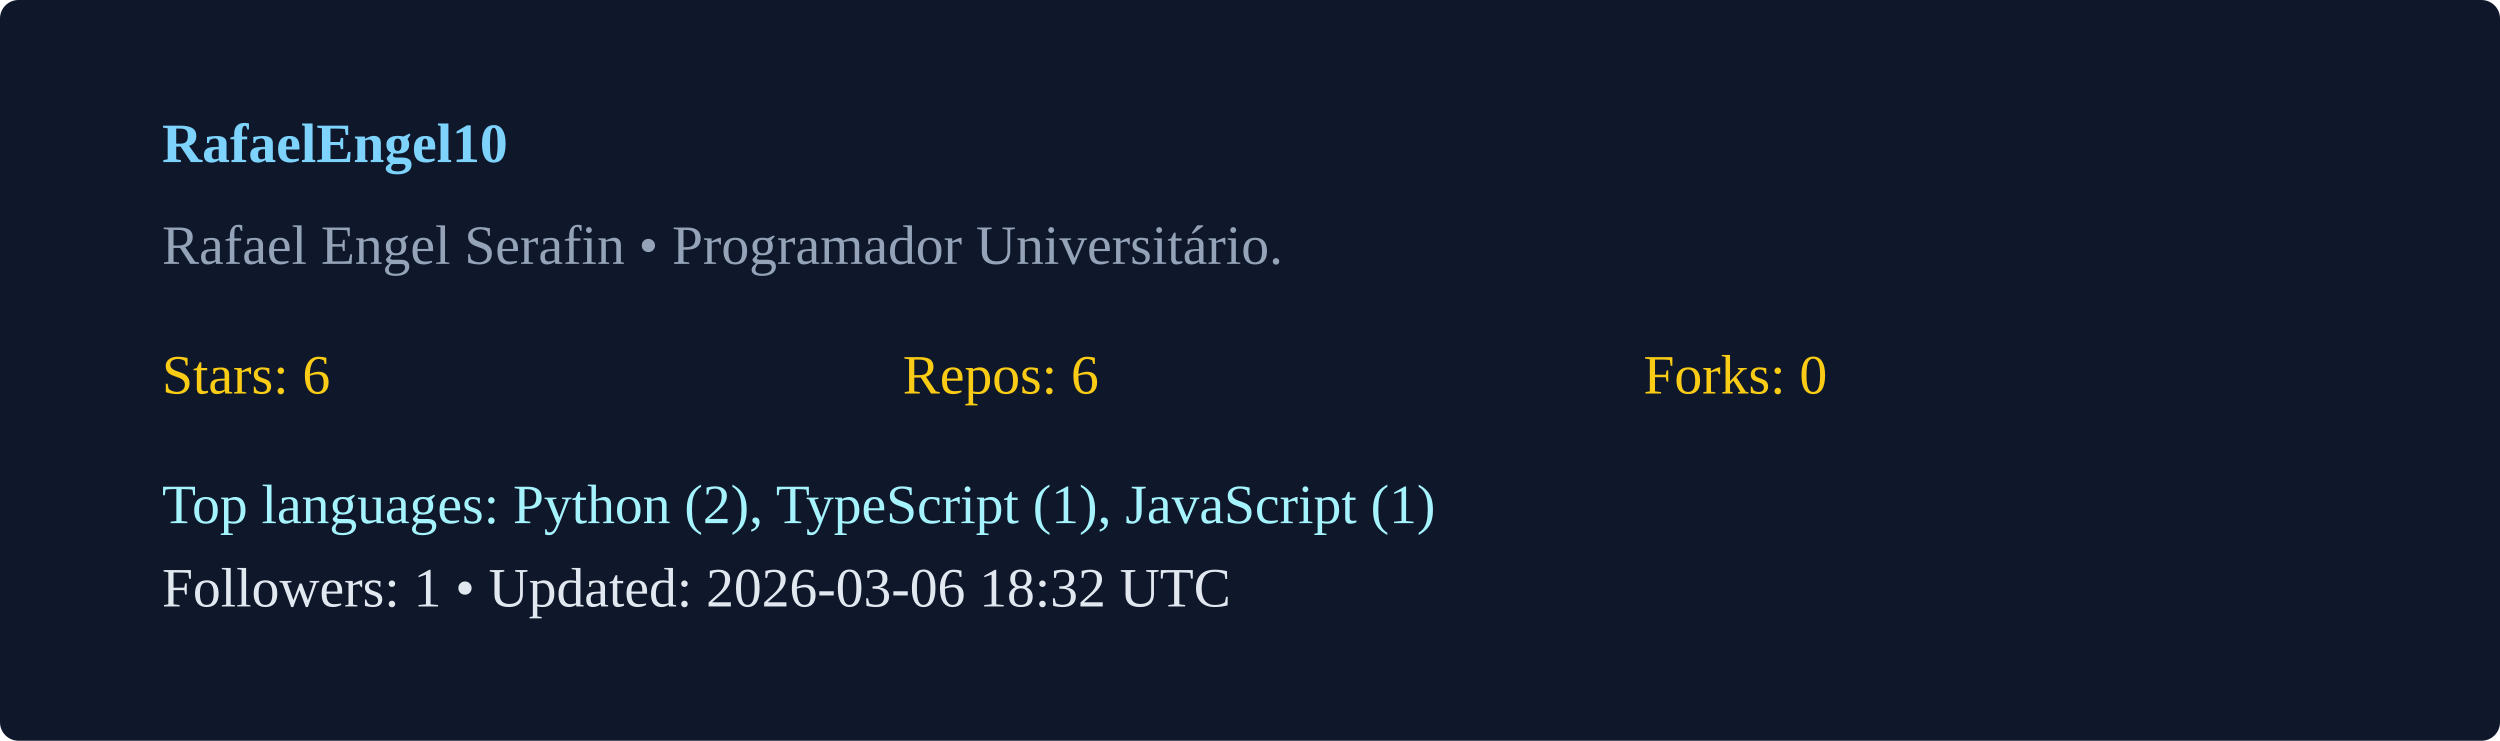
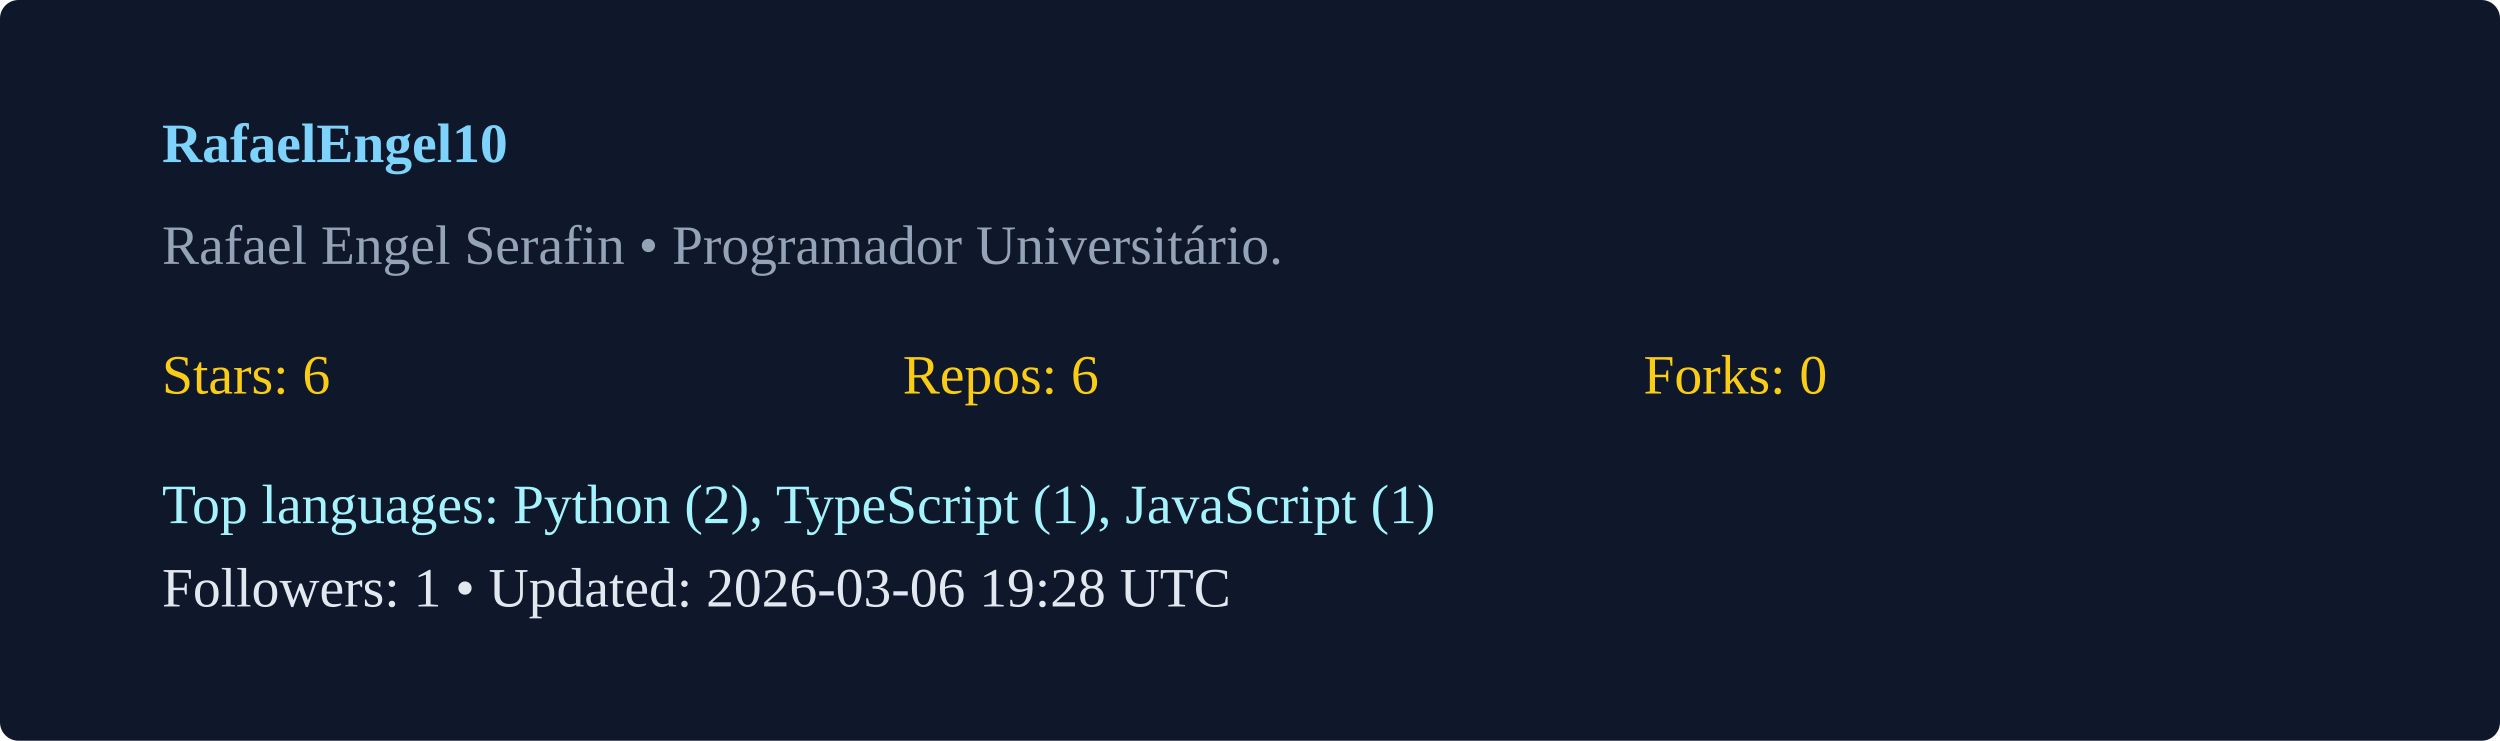
<svg xmlns="http://www.w3.org/2000/svg" width="540" height="160" viewBox="0 0 540 160">
  <rect width="100%" height="100%" rx="4" fill="#0f172a" />
  <g transform="translate(35,35)">
    <text x="0" y="0" fill="#7dd3fc" font-weight="600">RafaelEngel10</text>
    <text x="0" y="22" fill="#94a3b8">Rafael Engel Serafin  • Programador Universitário. </text>
    <g transform="translate(0,50)">
      <text x="0" y="0" fill="#facc15">Stars: 6</text>
      <text x="160" y="0" fill="#facc15">Repos: 6</text>
      <text x="320" y="0" fill="#facc15">Forks: 0</text>
      <text x="0" y="28" fill="#a5f3fc">Top languages: Python (2), TypeScript (1), JavaScript (1)</text>
-       <text x="0" y="46" fill="#e2e8f0">Followers: 1 • Updated: 2026-03-06 18:32 UTC</text>
+       <text x="0" y="46" fill="#e2e8f0">Followers: 1 • Updated: 2026-03-06 19:28 UTC</text>
    </g>
  </g>
</svg>
